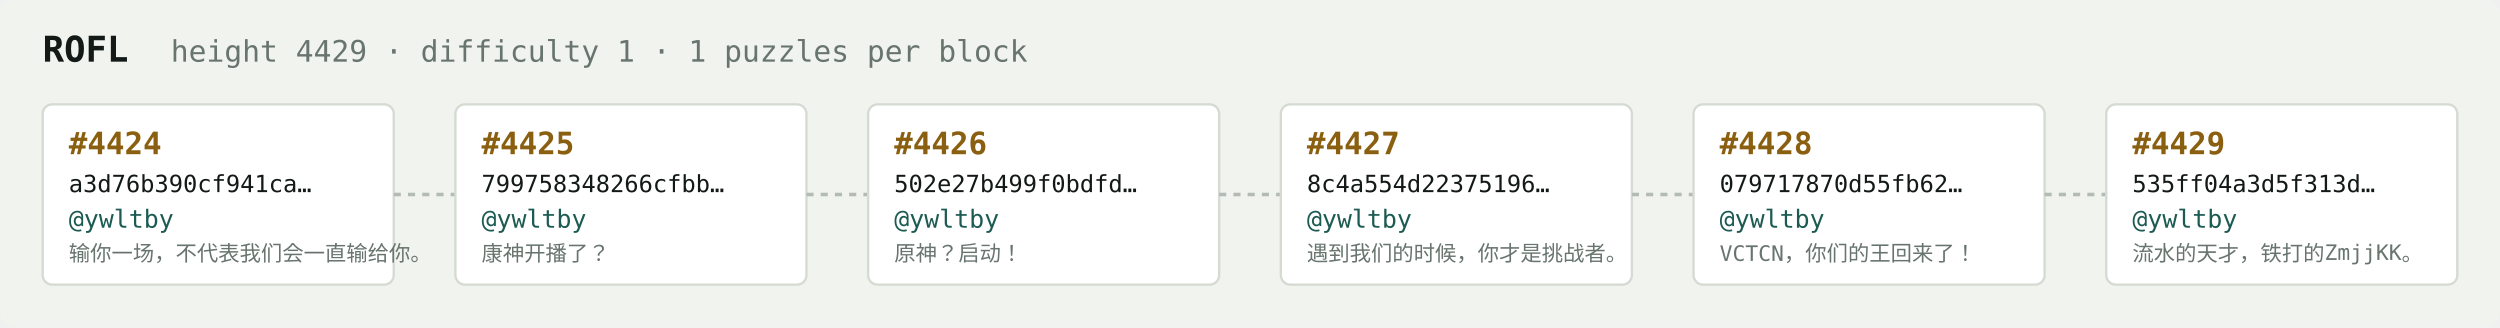
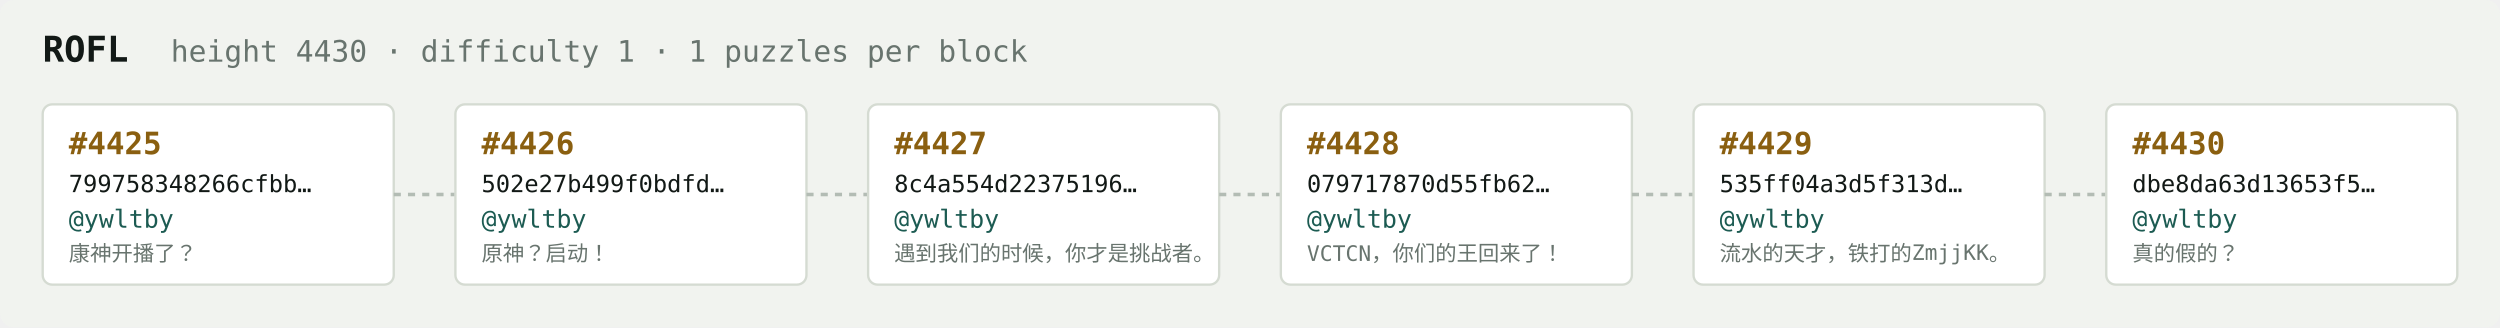
<svg xmlns="http://www.w3.org/2000/svg" width="1054" height="138" viewBox="0 0 1054 138" font-family="ui-monospace,SFMono-Regular,Menlo,monospace">
  <rect fill="#f1f3ef" width="1054" height="138" rx="6" />
  <text x="18" y="26" fill="#121916" font-size="15" font-weight="700">ROFL</text>
-   <text x="72" y="26" fill="#68746e" font-size="12.5">height 4429 · difficulty 1 · 1 puzzles per block</text>
+   <text x="72" y="26" fill="#68746e" font-size="12.5">height 4430 · difficulty 1 · 1 puzzles per block</text>
  <rect x="18" y="44" width="148" height="76" rx="4" fill="#ffffff" stroke="#d5dbd2" stroke-width="1" />
-   <text x="29" y="65" fill="#8a5f10" font-size="13" font-weight="700">#4424</text>
-   <text x="29" y="81" fill="#121916" font-size="10">a3d76b390cf941ca…</text>
+   <text x="29" y="65" fill="#8a5f10" font-size="13" font-weight="700">#4425</text>
+   <text x="29" y="81" fill="#121916" font-size="10">799758348266cfbb…</text>
  <text x="29" y="96" fill="#1c5b52" font-size="10.5">@ywltby</text>
-   <text x="29" y="110" fill="#68746e" font-size="9">输你一场，不代表我们会一直输给你。</text>
+   <text x="29" y="110" fill="#68746e" font-size="9">康神开播了？</text>
  <line x1="166" y1="82.0" x2="192" y2="82.0" stroke="#b3bcb4" stroke-width="1.5" stroke-dasharray="3 3" />
  <rect x="192" y="44" width="148" height="76" rx="4" fill="#ffffff" stroke="#d5dbd2" stroke-width="1" />
-   <text x="203" y="65" fill="#8a5f10" font-size="13" font-weight="700">#4425</text>
-   <text x="203" y="81" fill="#121916" font-size="10">799758348266cfbb…</text>
+   <text x="203" y="65" fill="#8a5f10" font-size="13" font-weight="700">#4426</text>
+   <text x="203" y="81" fill="#121916" font-size="10">502e27b499f0bdfd…</text>
  <text x="203" y="96" fill="#1c5b52" font-size="10.5">@ywltby</text>
-   <text x="203" y="110" fill="#68746e" font-size="9">康神开播了？</text>
+   <text x="203" y="110" fill="#68746e" font-size="9">原神？启动！</text>
  <line x1="340" y1="82.0" x2="366" y2="82.0" stroke="#b3bcb4" stroke-width="1.5" stroke-dasharray="3 3" />
  <rect x="366" y="44" width="148" height="76" rx="4" fill="#ffffff" stroke="#d5dbd2" stroke-width="1" />
-   <text x="377" y="65" fill="#8a5f10" font-size="13" font-weight="700">#4426</text>
-   <text x="377" y="81" fill="#121916" font-size="10">502e27b499f0bdfd…</text>
+   <text x="377" y="65" fill="#8a5f10" font-size="13" font-weight="700">#4427</text>
+   <text x="377" y="81" fill="#121916" font-size="10">8c4a554d22375196…</text>
  <text x="377" y="96" fill="#1c5b52" font-size="10.5">@ywltby</text>
-   <text x="377" y="110" fill="#68746e" font-size="9">原神？启动！</text>
+   <text x="377" y="110" fill="#68746e" font-size="9">遇到我们的时候，你才是挑战者。</text>
  <line x1="514" y1="82.0" x2="540" y2="82.0" stroke="#b3bcb4" stroke-width="1.5" stroke-dasharray="3 3" />
  <rect x="540" y="44" width="148" height="76" rx="4" fill="#ffffff" stroke="#d5dbd2" stroke-width="1" />
-   <text x="551" y="65" fill="#8a5f10" font-size="13" font-weight="700">#4427</text>
-   <text x="551" y="81" fill="#121916" font-size="10">8c4a554d22375196…</text>
+   <text x="551" y="65" fill="#8a5f10" font-size="13" font-weight="700">#4428</text>
+   <text x="551" y="81" fill="#121916" font-size="10">079717870d55fb62…</text>
  <text x="551" y="96" fill="#1c5b52" font-size="10.5">@ywltby</text>
-   <text x="551" y="110" fill="#68746e" font-size="9">遇到我们的时候，你才是挑战者。</text>
+   <text x="551" y="110" fill="#68746e" font-size="9">VCTCN，你们的王回来了！</text>
  <line x1="688" y1="82.0" x2="714" y2="82.0" stroke="#b3bcb4" stroke-width="1.5" stroke-dasharray="3 3" />
  <rect x="714" y="44" width="148" height="76" rx="4" fill="#ffffff" stroke="#d5dbd2" stroke-width="1" />
-   <text x="725" y="65" fill="#8a5f10" font-size="13" font-weight="700">#4428</text>
-   <text x="725" y="81" fill="#121916" font-size="10">079717870d55fb62…</text>
+   <text x="725" y="65" fill="#8a5f10" font-size="13" font-weight="700">#4429</text>
+   <text x="725" y="81" fill="#121916" font-size="10">535ff04a3d5f313d…</text>
  <text x="725" y="96" fill="#1c5b52" font-size="10.5">@ywltby</text>
-   <text x="725" y="110" fill="#68746e" font-size="9">VCTCN，你们的王回来了！</text>
+   <text x="725" y="110" fill="#68746e" font-size="9">流水的天才，铁打的ZmjjKK。</text>
  <line x1="862" y1="82.0" x2="888" y2="82.0" stroke="#b3bcb4" stroke-width="1.5" stroke-dasharray="3 3" />
  <rect x="888" y="44" width="148" height="76" rx="4" fill="#ffffff" stroke="#d5dbd2" stroke-width="1" />
-   <text x="899" y="65" fill="#8a5f10" font-size="13" font-weight="700">#4429</text>
-   <text x="899" y="81" fill="#121916" font-size="10">535ff04a3d5f313d…</text>
+   <text x="899" y="65" fill="#8a5f10" font-size="13" font-weight="700">#4430</text>
+   <text x="899" y="81" fill="#121916" font-size="10">dbe8da63d13653f5…</text>
  <text x="899" y="96" fill="#1c5b52" font-size="10.5">@ywltby</text>
-   <text x="899" y="110" fill="#68746e" font-size="9">流水的天才，铁打的ZmjjKK。</text>
+   <text x="899" y="110" fill="#68746e" font-size="9">真的假的？</text>
</svg>
